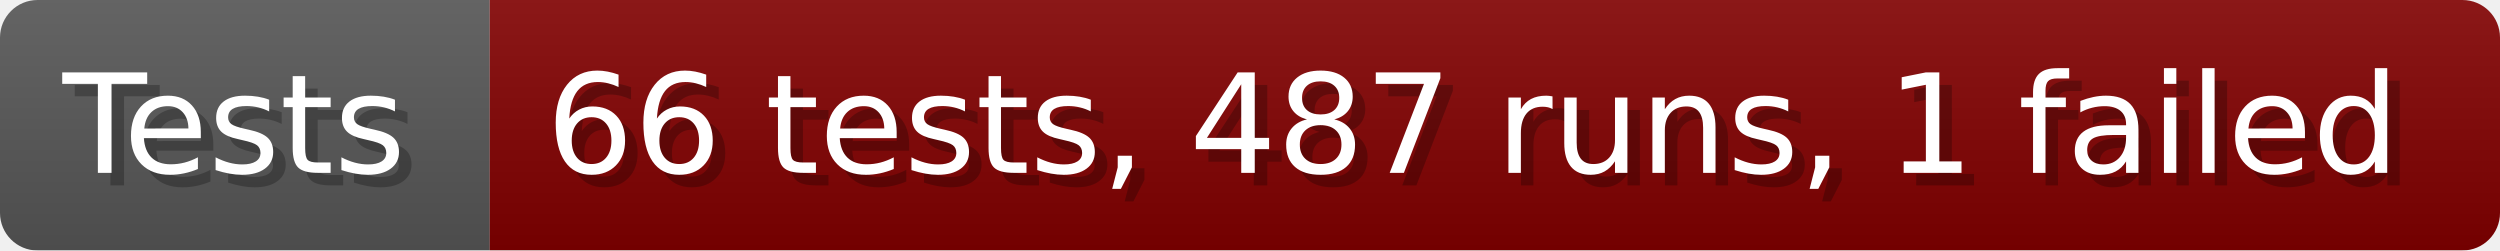
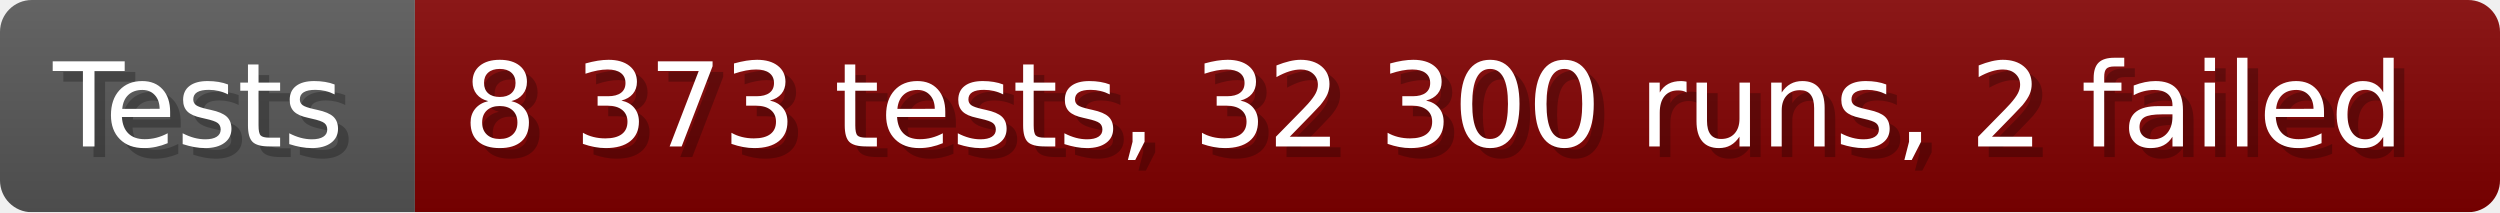
- <svg xmlns="http://www.w3.org/2000/svg" width="199.6" height="20" viewBox="0 0 1996 200" role="img" aria-label="Tests: 66 tests, 487 runs, 1 failed">
+ <svg xmlns="http://www.w3.org/2000/svg" width="235.6" height="20" viewBox="0 0 2356 200" role="img" aria-label="Tests: 8 373 tests, 32 300 runs, 2 failed">
  <linearGradient id="a" x2="0" y2="100%">
    <stop offset="0" stop-opacity=".1" stop-color="#EEE" />
    <stop offset="1" stop-opacity=".1" />
  </linearGradient>
  <mask id="m">
-     <rect width="1996" height="200" rx="30" fill="#FFF" />
+     <rect width="2356" height="200" rx="30" fill="#FFF" />
  </mask>
  <g mask="url(#m)">
    <rect width="391" height="200" fill="#555" />
-     <rect width="1605" height="200" fill="#800000" x="391" />
-     <rect width="1996" height="200" fill="url(#a)" />
+     <rect width="1965" height="200" fill="#800000" x="391" />
+     <rect width="2356" height="200" fill="url(#a)" />
  </g>
  <g aria-hidden="true" fill="#fff" text-anchor="start" font-family="Verdana,DejaVu Sans,sans-serif" font-size="110">
    <text x="60" y="148" textLength="291" fill="#000" opacity="0.25">Tests</text>
    <text x="50" y="138" textLength="291">Tests</text>
-     <text x="446" y="148" textLength="1505" fill="#000" opacity="0.25">66 tests, 487 runs, 1 failed</text>
-     <text x="436" y="138" textLength="1505">66 tests, 487 runs, 1 failed</text>
+     <text x="446" y="148" textLength="1865" fill="#000" opacity="0.25">8 373 tests, 32 300 runs, 2 failed</text>
+     <text x="436" y="138" textLength="1865">8 373 tests, 32 300 runs, 2 failed</text>
  </g>
</svg>
